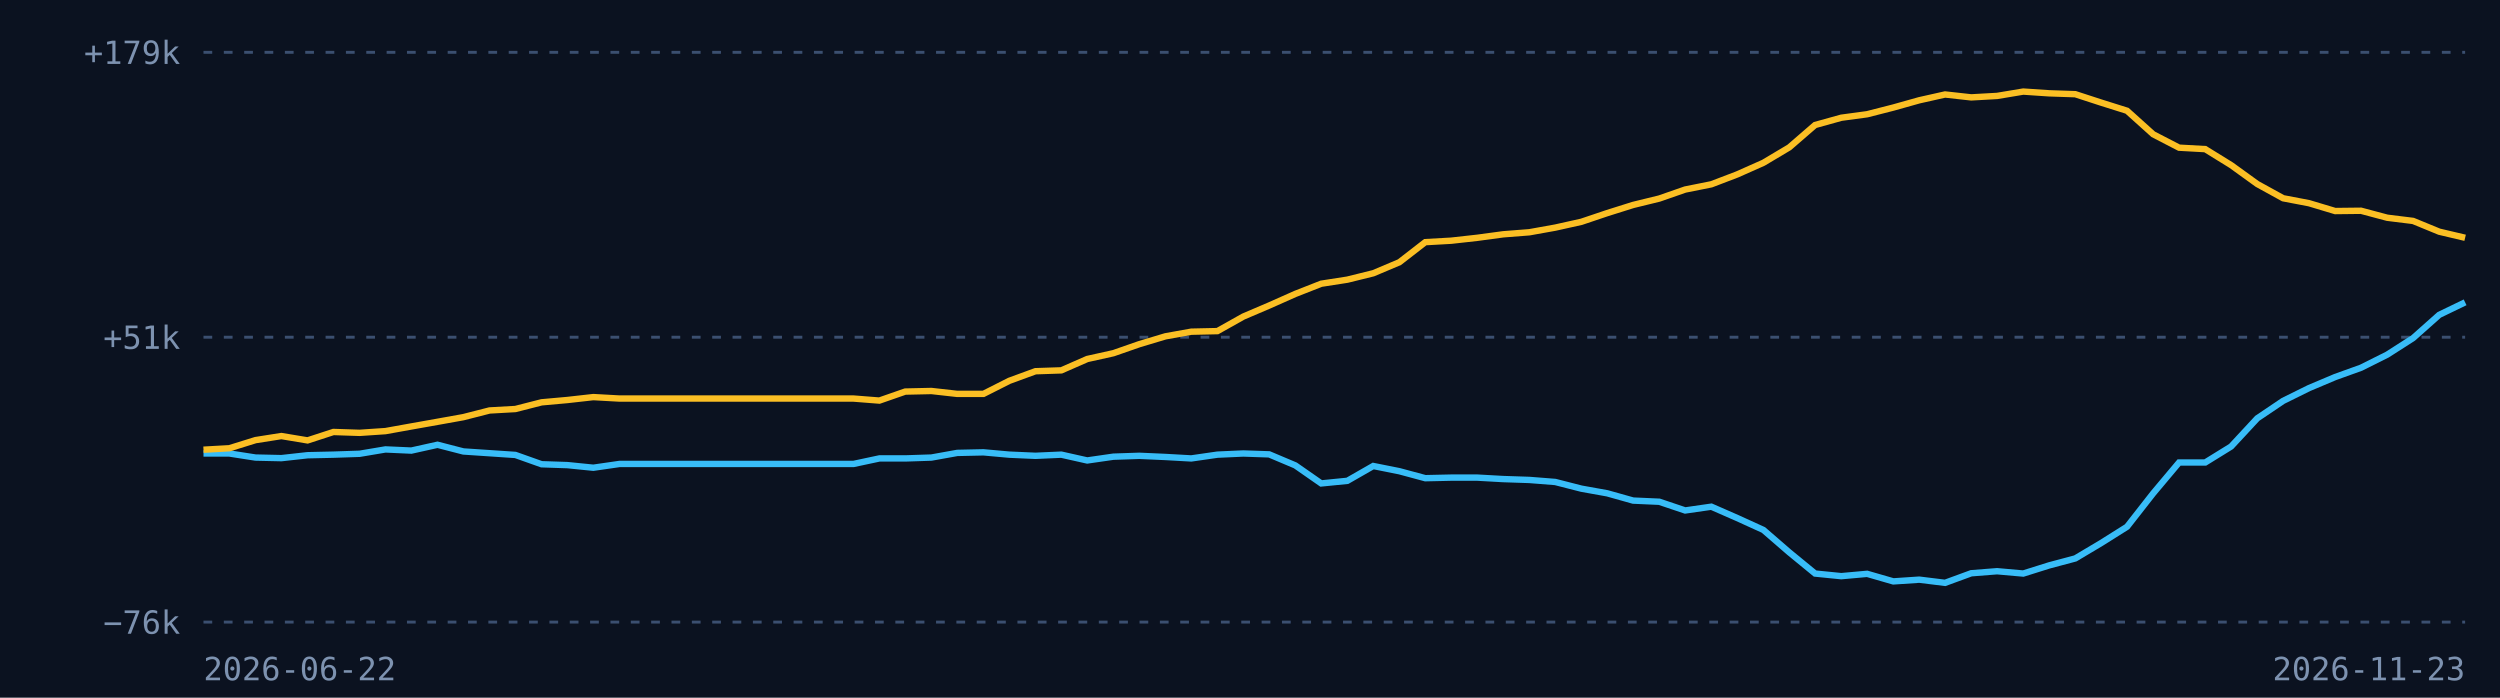
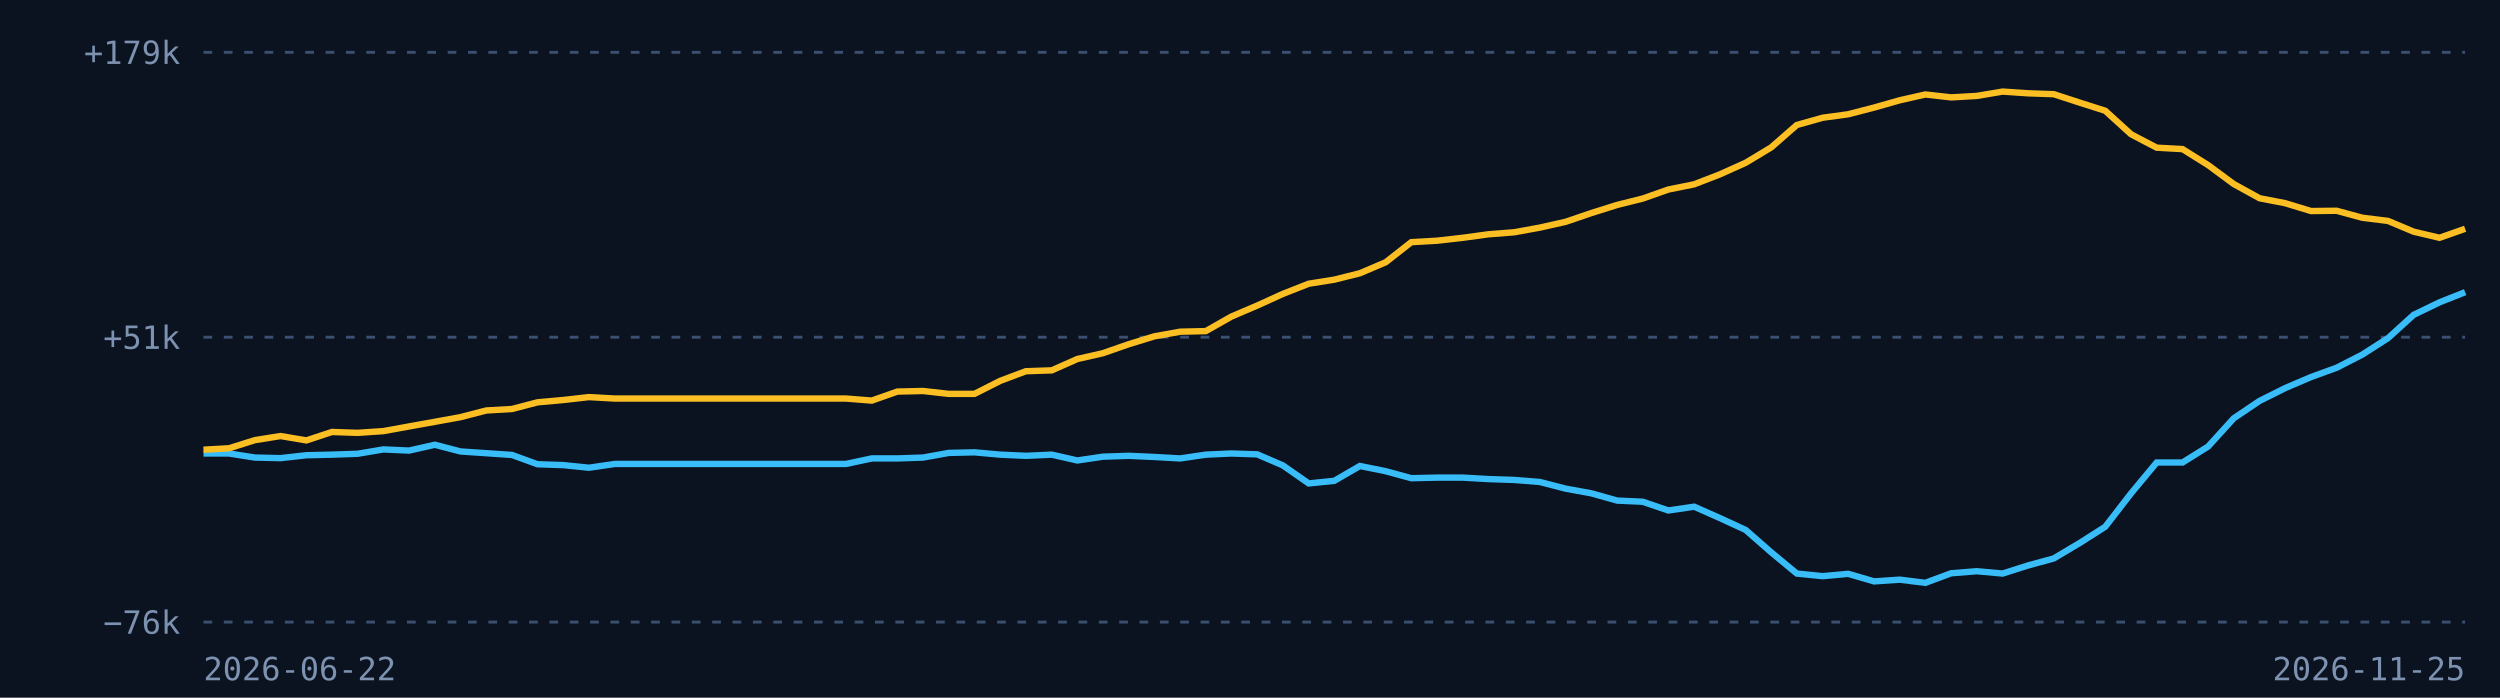
<svg xmlns="http://www.w3.org/2000/svg" viewBox="0 0 860 240" width="860" height="240">
  <rect width="860" height="240" fill="#0b1220" />
  <line x1="70" x2="848" y1="214.0" y2="214.0" stroke="#3b4f70" stroke-dasharray="3 4" />
  <text x="62" y="218.0" fill="#7d92b0" font-size="11" font-family="monospace" text-anchor="end">−76k</text>
  <line x1="70" x2="848" y1="116.0" y2="116.0" stroke="#3b4f70" stroke-dasharray="3 4" />
  <text x="62" y="120.0" fill="#7d92b0" font-size="11" font-family="monospace" text-anchor="end">+51k</text>
  <line x1="70" x2="848" y1="18.0" y2="18.0" stroke="#3b4f70" stroke-dasharray="3 4" />
  <text x="62" y="22.0" fill="#7d92b0" font-size="11" font-family="monospace" text-anchor="end">+179k</text>
-   <path d="M70.0,156.0 L78.9,156.0 L87.9,157.4 L96.8,157.6 L105.8,156.6 L114.7,156.4 L123.7,156.1 L132.6,154.6 L141.5,155.0 L150.5,153.0 L159.4,155.3 L168.4,155.9 L177.3,156.5 L186.3,159.7 L195.2,160.0 L204.1,160.9 L213.1,159.6 L222.0,159.6 L231.0,159.6 L239.9,159.6 L248.9,159.6 L257.8,159.6 L266.7,159.6 L275.7,159.6 L284.6,159.6 L293.6,159.6 L302.5,157.7 L311.4,157.7 L320.4,157.4 L329.3,155.8 L338.3,155.6 L347.2,156.4 L356.2,156.8 L365.1,156.4 L374.0,158.4 L383.0,157.1 L391.9,156.8 L400.9,157.2 L409.8,157.7 L418.8,156.4 L427.7,156.0 L436.6,156.3 L445.6,160.1 L454.5,166.3 L463.5,165.4 L472.4,160.3 L481.4,162.1 L490.3,164.5 L499.2,164.3 L508.2,164.3 L517.1,164.8 L526.1,165.1 L535.0,165.8 L544.0,168.1 L552.9,169.7 L561.8,172.2 L570.8,172.6 L579.7,175.6 L588.7,174.3 L597.6,178.2 L606.6,182.3 L615.5,190.0 L624.4,197.3 L633.4,198.2 L642.3,197.4 L651.3,200.0 L660.2,199.4 L669.1,200.5 L678.1,197.2 L687.0,196.5 L696.0,197.3 L704.9,194.5 L713.9,192.1 L722.8,186.8 L731.7,181.2 L740.7,169.7 L749.6,159.1 L758.6,159.1 L767.5,153.6 L776.5,143.9 L785.4,137.9 L794.3,133.5 L803.3,129.7 L812.2,126.5 L821.2,122.0 L830.1,116.3 L839.1,108.3 L848.0,104.0" fill="none" stroke="#38bdf8" stroke-width="2.2" />
-   <path d="M70.0,154.7 L78.9,154.2 L87.9,151.4 L96.8,150.0 L105.8,151.5 L114.7,148.6 L123.7,148.9 L132.6,148.3 L141.5,146.7 L150.5,145.1 L159.4,143.5 L168.4,141.2 L177.3,140.7 L186.3,138.4 L195.2,137.6 L204.1,136.6 L213.1,137.1 L222.0,137.1 L231.0,137.1 L239.9,137.1 L248.9,137.1 L257.8,137.1 L266.7,137.1 L275.7,137.1 L284.6,137.1 L293.6,137.1 L302.5,137.8 L311.4,134.7 L320.4,134.5 L329.3,135.5 L338.3,135.5 L347.2,131.0 L356.2,127.7 L365.1,127.4 L374.0,123.5 L383.0,121.5 L391.9,118.4 L400.9,115.7 L409.8,114.1 L418.8,113.9 L427.7,108.9 L436.6,105.1 L445.6,101.1 L454.5,97.6 L463.5,96.2 L472.4,94.0 L481.4,90.2 L490.3,83.3 L499.2,82.8 L508.2,81.8 L517.1,80.6 L526.1,79.9 L535.0,78.3 L544.0,76.3 L552.9,73.3 L561.8,70.5 L570.8,68.3 L579.7,65.2 L588.7,63.4 L597.6,60.0 L606.6,56.0 L615.5,50.7 L624.4,43.0 L633.4,40.5 L642.3,39.3 L651.3,37.0 L660.2,34.5 L669.1,32.5 L678.1,33.5 L687.0,33.0 L696.0,31.5 L704.9,32.1 L713.9,32.4 L722.8,35.3 L731.7,38.1 L740.7,46.2 L749.6,50.8 L758.6,51.3 L767.5,56.8 L776.5,63.3 L785.4,68.2 L794.3,69.9 L803.3,72.6 L812.2,72.5 L821.2,74.9 L830.1,76.0 L839.1,79.7 L848.0,81.8" fill="none" stroke="#fbbf24" stroke-width="2.2" />
+   <path d="M70.0,156.0 L78.8,156.0 L87.7,157.4 L96.5,157.6 L105.4,156.6 L114.2,156.4 L123.0,156.1 L131.9,154.6 L140.7,155.0 L149.6,153.0 L158.4,155.3 L167.3,155.9 L176.1,156.5 L184.9,159.7 L193.8,160.0 L202.6,160.9 L211.5,159.6 L220.3,159.6 L229.1,159.6 L238.0,159.6 L246.8,159.6 L255.7,159.6 L264.5,159.6 L273.3,159.6 L282.2,159.6 L291.0,159.6 L299.9,157.7 L308.7,157.7 L317.5,157.4 L326.4,155.8 L335.2,155.6 L344.1,156.4 L352.9,156.8 L361.8,156.4 L370.6,158.4 L379.4,157.1 L388.3,156.8 L397.1,157.2 L406.0,157.7 L414.8,156.4 L423.6,156.0 L432.5,156.3 L441.3,160.1 L450.2,166.3 L459.0,165.4 L467.8,160.3 L476.7,162.1 L485.5,164.5 L494.4,164.3 L503.2,164.3 L512.0,164.8 L520.9,165.1 L529.7,165.8 L538.6,168.1 L547.4,169.7 L556.3,172.2 L565.1,172.6 L573.9,175.6 L582.8,174.3 L591.6,178.2 L600.5,182.3 L609.3,190.0 L618.1,197.3 L627.0,198.2 L635.8,197.4 L644.7,200.0 L653.5,199.4 L662.3,200.5 L671.2,197.2 L680.0,196.5 L688.9,197.3 L697.7,194.5 L706.5,192.1 L715.4,186.8 L724.2,181.2 L733.1,169.7 L741.9,159.1 L750.8,159.1 L759.6,153.6 L768.4,143.9 L777.3,137.9 L786.1,133.5 L795.0,129.7 L803.8,126.5 L812.6,122.0 L821.5,116.3 L830.3,108.3 L839.2,104.0 L848.0,100.5" fill="none" stroke="#38bdf8" stroke-width="2.2" />
+   <path d="M70.0,154.7 L78.8,154.2 L87.7,151.4 L96.5,150.0 L105.4,151.5 L114.2,148.6 L123.0,148.9 L131.9,148.3 L140.7,146.7 L149.6,145.1 L158.4,143.5 L167.3,141.2 L176.1,140.7 L184.9,138.4 L193.8,137.6 L202.6,136.6 L211.5,137.1 L220.3,137.1 L229.1,137.1 L238.0,137.1 L246.8,137.1 L255.7,137.1 L264.5,137.1 L273.3,137.1 L282.2,137.1 L291.0,137.1 L299.9,137.8 L308.7,134.7 L317.5,134.5 L326.4,135.5 L335.2,135.5 L344.1,131.0 L352.9,127.7 L361.8,127.4 L370.6,123.5 L379.4,121.5 L388.3,118.4 L397.1,115.7 L406.0,114.1 L414.8,113.9 L423.6,108.9 L432.5,105.1 L441.3,101.1 L450.2,97.6 L459.0,96.2 L467.8,94.0 L476.7,90.2 L485.5,83.3 L494.4,82.8 L503.2,81.8 L512.0,80.6 L520.9,79.9 L529.7,78.3 L538.6,76.3 L547.4,73.3 L556.3,70.5 L565.1,68.3 L573.9,65.2 L582.8,63.4 L591.6,60.0 L600.5,56.0 L609.3,50.7 L618.1,43.0 L627.0,40.5 L635.8,39.3 L644.7,37.0 L653.5,34.5 L662.3,32.5 L671.2,33.5 L680.0,33.0 L688.9,31.5 L697.7,32.1 L706.5,32.4 L715.4,35.3 L724.2,38.1 L733.1,46.2 L741.9,50.8 L750.8,51.3 L759.6,56.8 L768.4,63.3 L777.3,68.2 L786.1,69.9 L795.0,72.6 L803.8,72.5 L812.6,74.9 L821.5,76.0 L830.3,79.7 L839.2,81.8 L848.0,78.7" fill="none" stroke="#fbbf24" stroke-width="2.2" />
  <text x="70" y="234" fill="#7d92b0" font-size="11" font-family="monospace">2026-06-22</text>
-   <text x="848" y="234" fill="#7d92b0" font-size="11" font-family="monospace" text-anchor="end">2026-11-23</text>
+   <text x="848" y="234" fill="#7d92b0" font-size="11" font-family="monospace" text-anchor="end">2026-11-25</text>
</svg>
